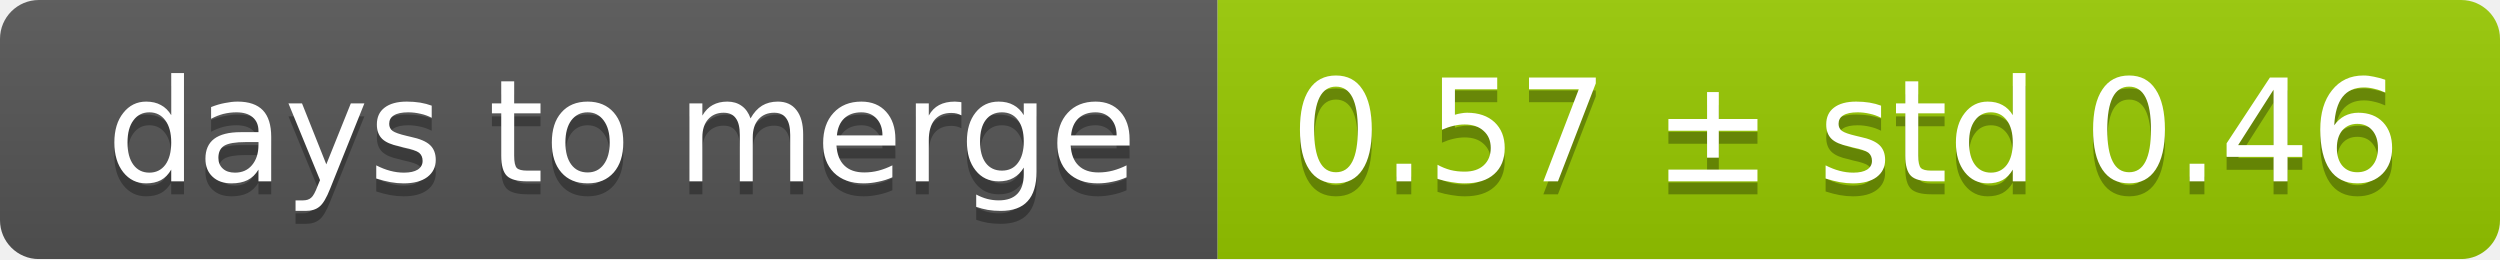
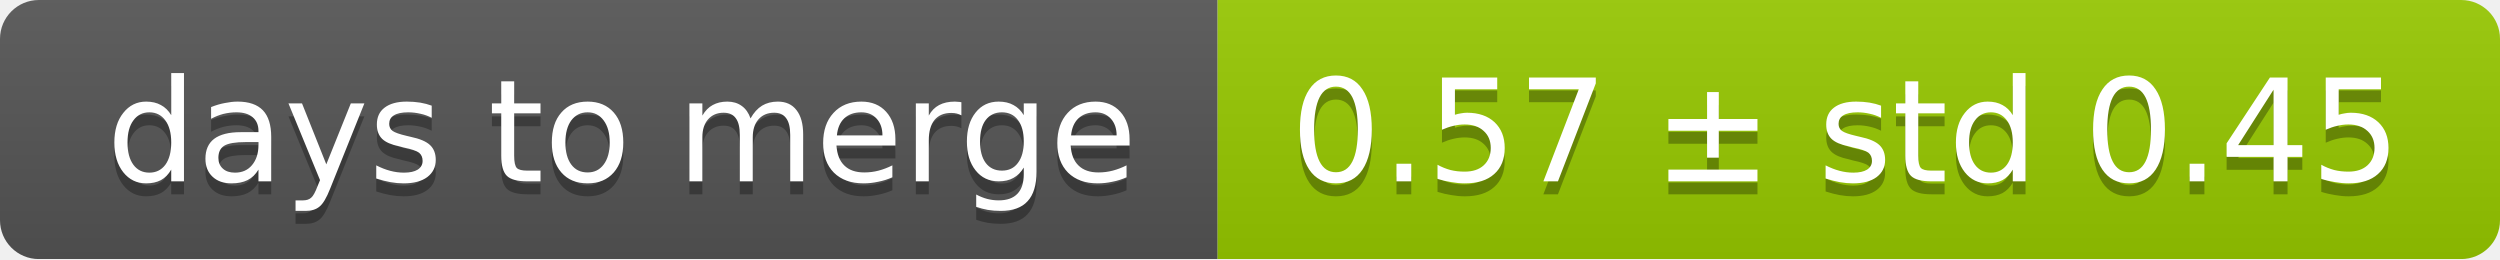
<svg xmlns="http://www.w3.org/2000/svg" width="193" height="20">
  <linearGradient id="smooth" x2="0" y2="100%">
    <stop offset="0" stop-color="#bbb" stop-opacity=".1" />
    <stop offset="1" stop-opacity=".1" />
  </linearGradient>
  <mask id="round">
    <rect width="193" height="20" rx="3" fill="#fff" />
  </mask>
  <g mask="url(#round)">
    <rect width="94" height="20" fill="#555" />
    <rect x="94" width="99" height="20" fill="#97ca00" />
    <rect width="193" height="20" fill="url(#smooth)" />
  </g>
  <g fill="#fff" text-anchor="middle" font-family="DejaVu Sans,Verdana,Geneva,sans-serif" font-size="11">
    <text x="48" y="15" fill="#010101" fill-opacity=".3">days to merge</text>
    <text x="48" y="14">days to merge</text>
-     <text x="142.5" y="15" fill="#010101" fill-opacity=".3">0.57 ± std 0.46</text>
-     <text x="142.5" y="14">0.57 ± std 0.46</text>
+     <text x="142.5" y="15" fill="#010101" fill-opacity=".3">0.57 ± std 0.45</text>
+     <text x="142.5" y="14">0.57 ± std 0.45</text>
  </g>
</svg>
